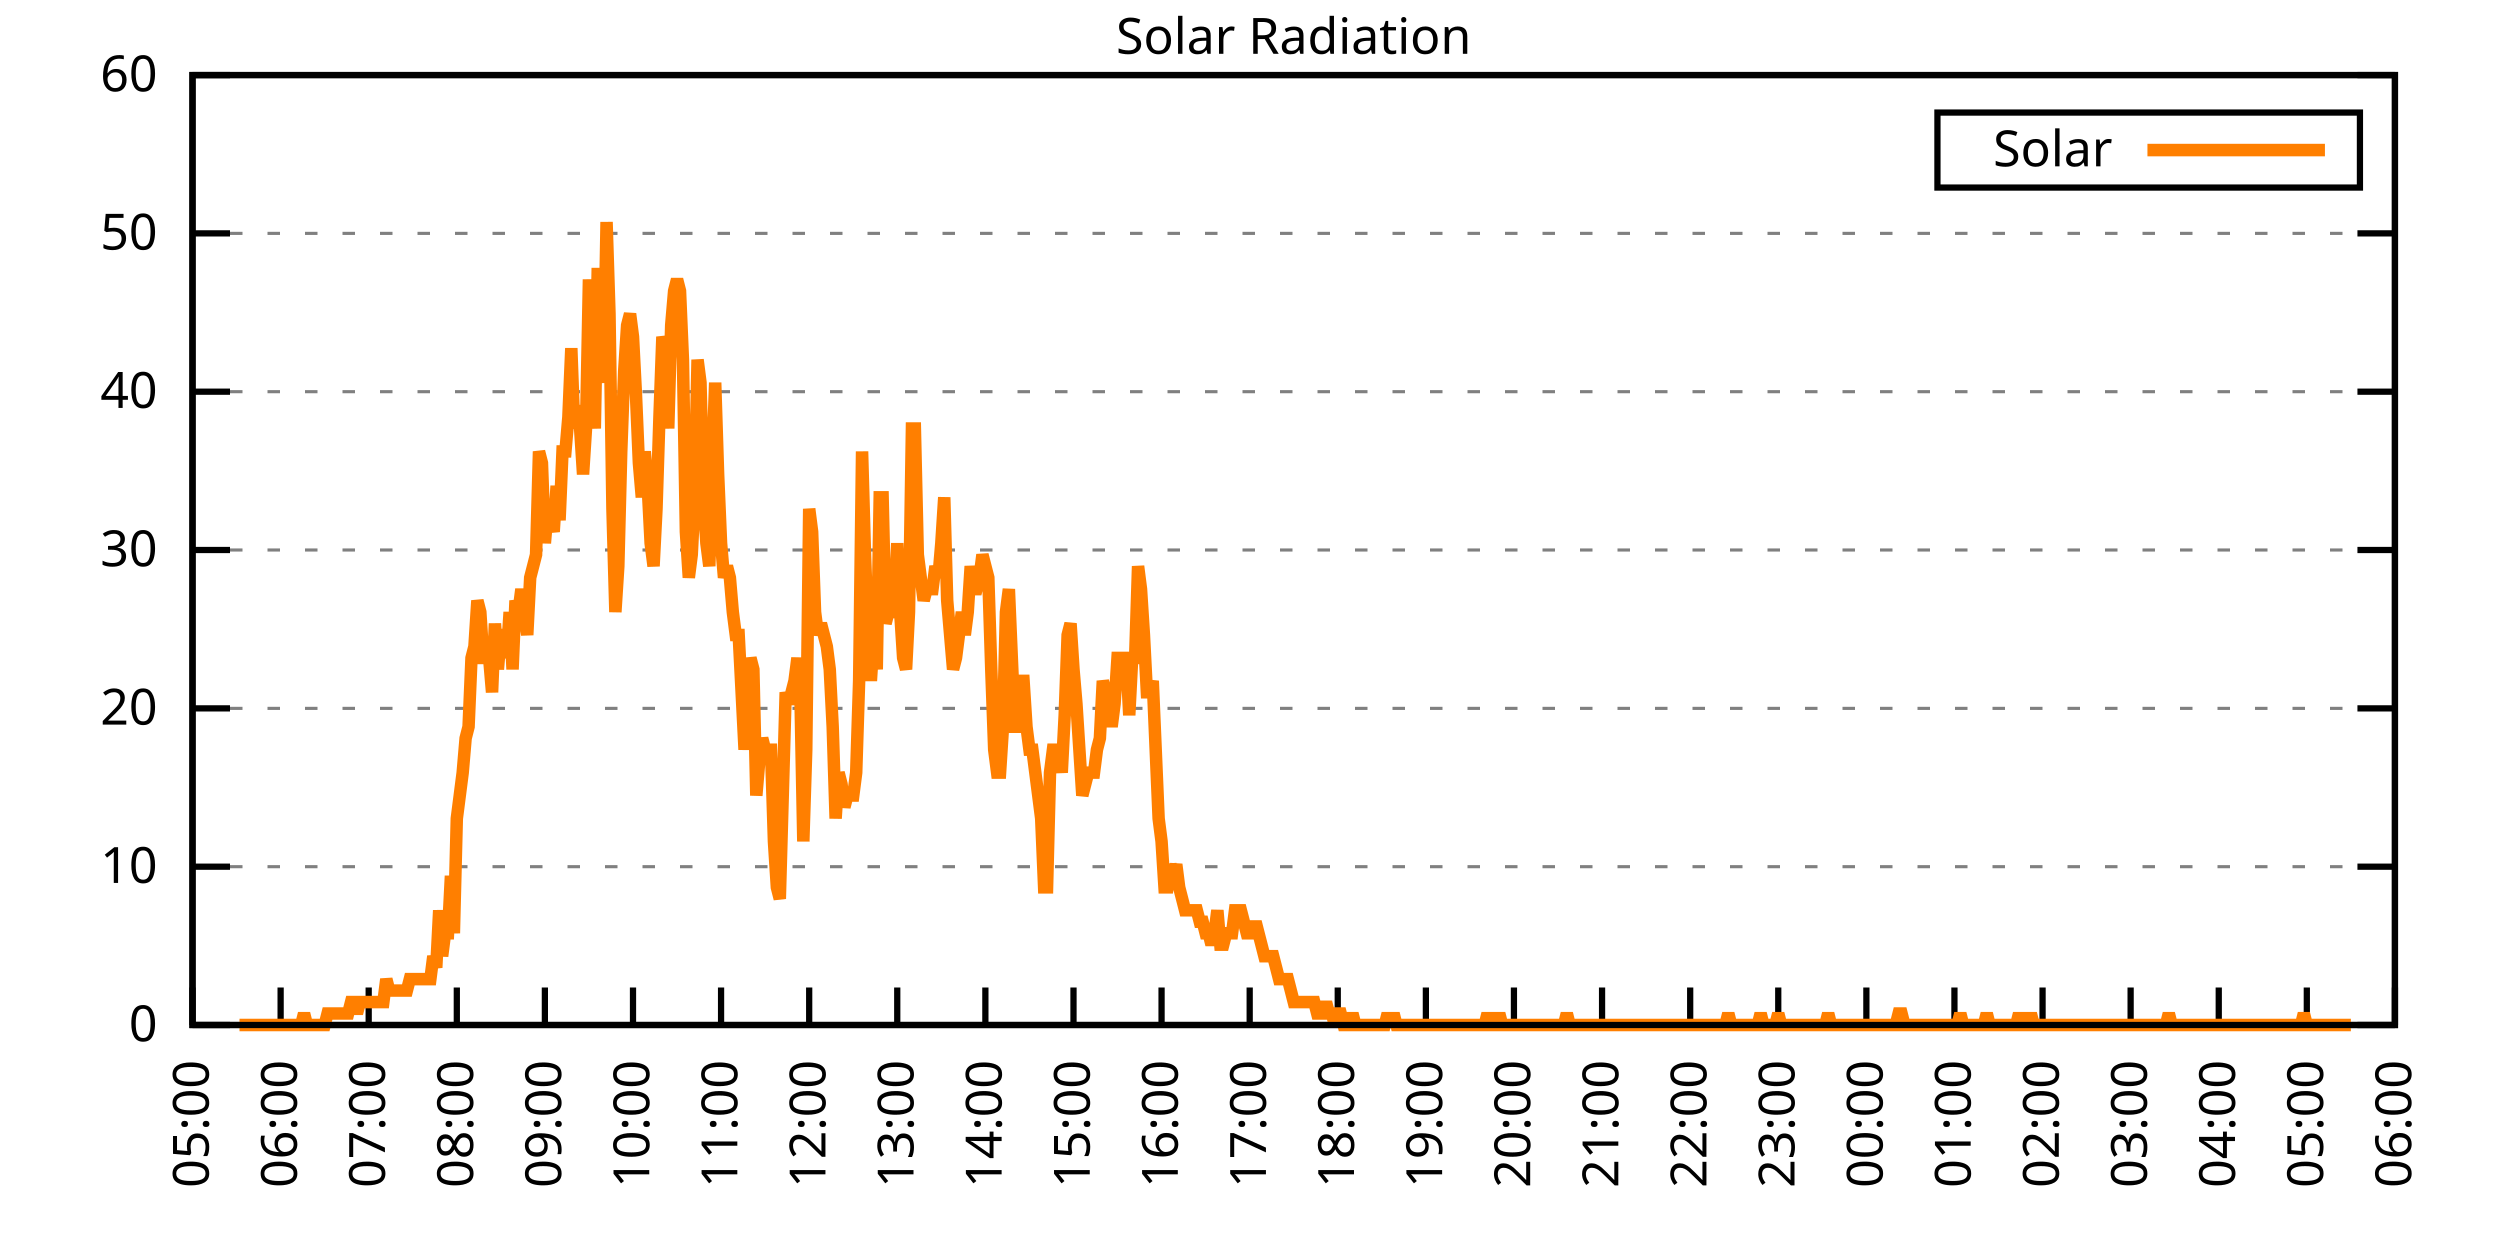
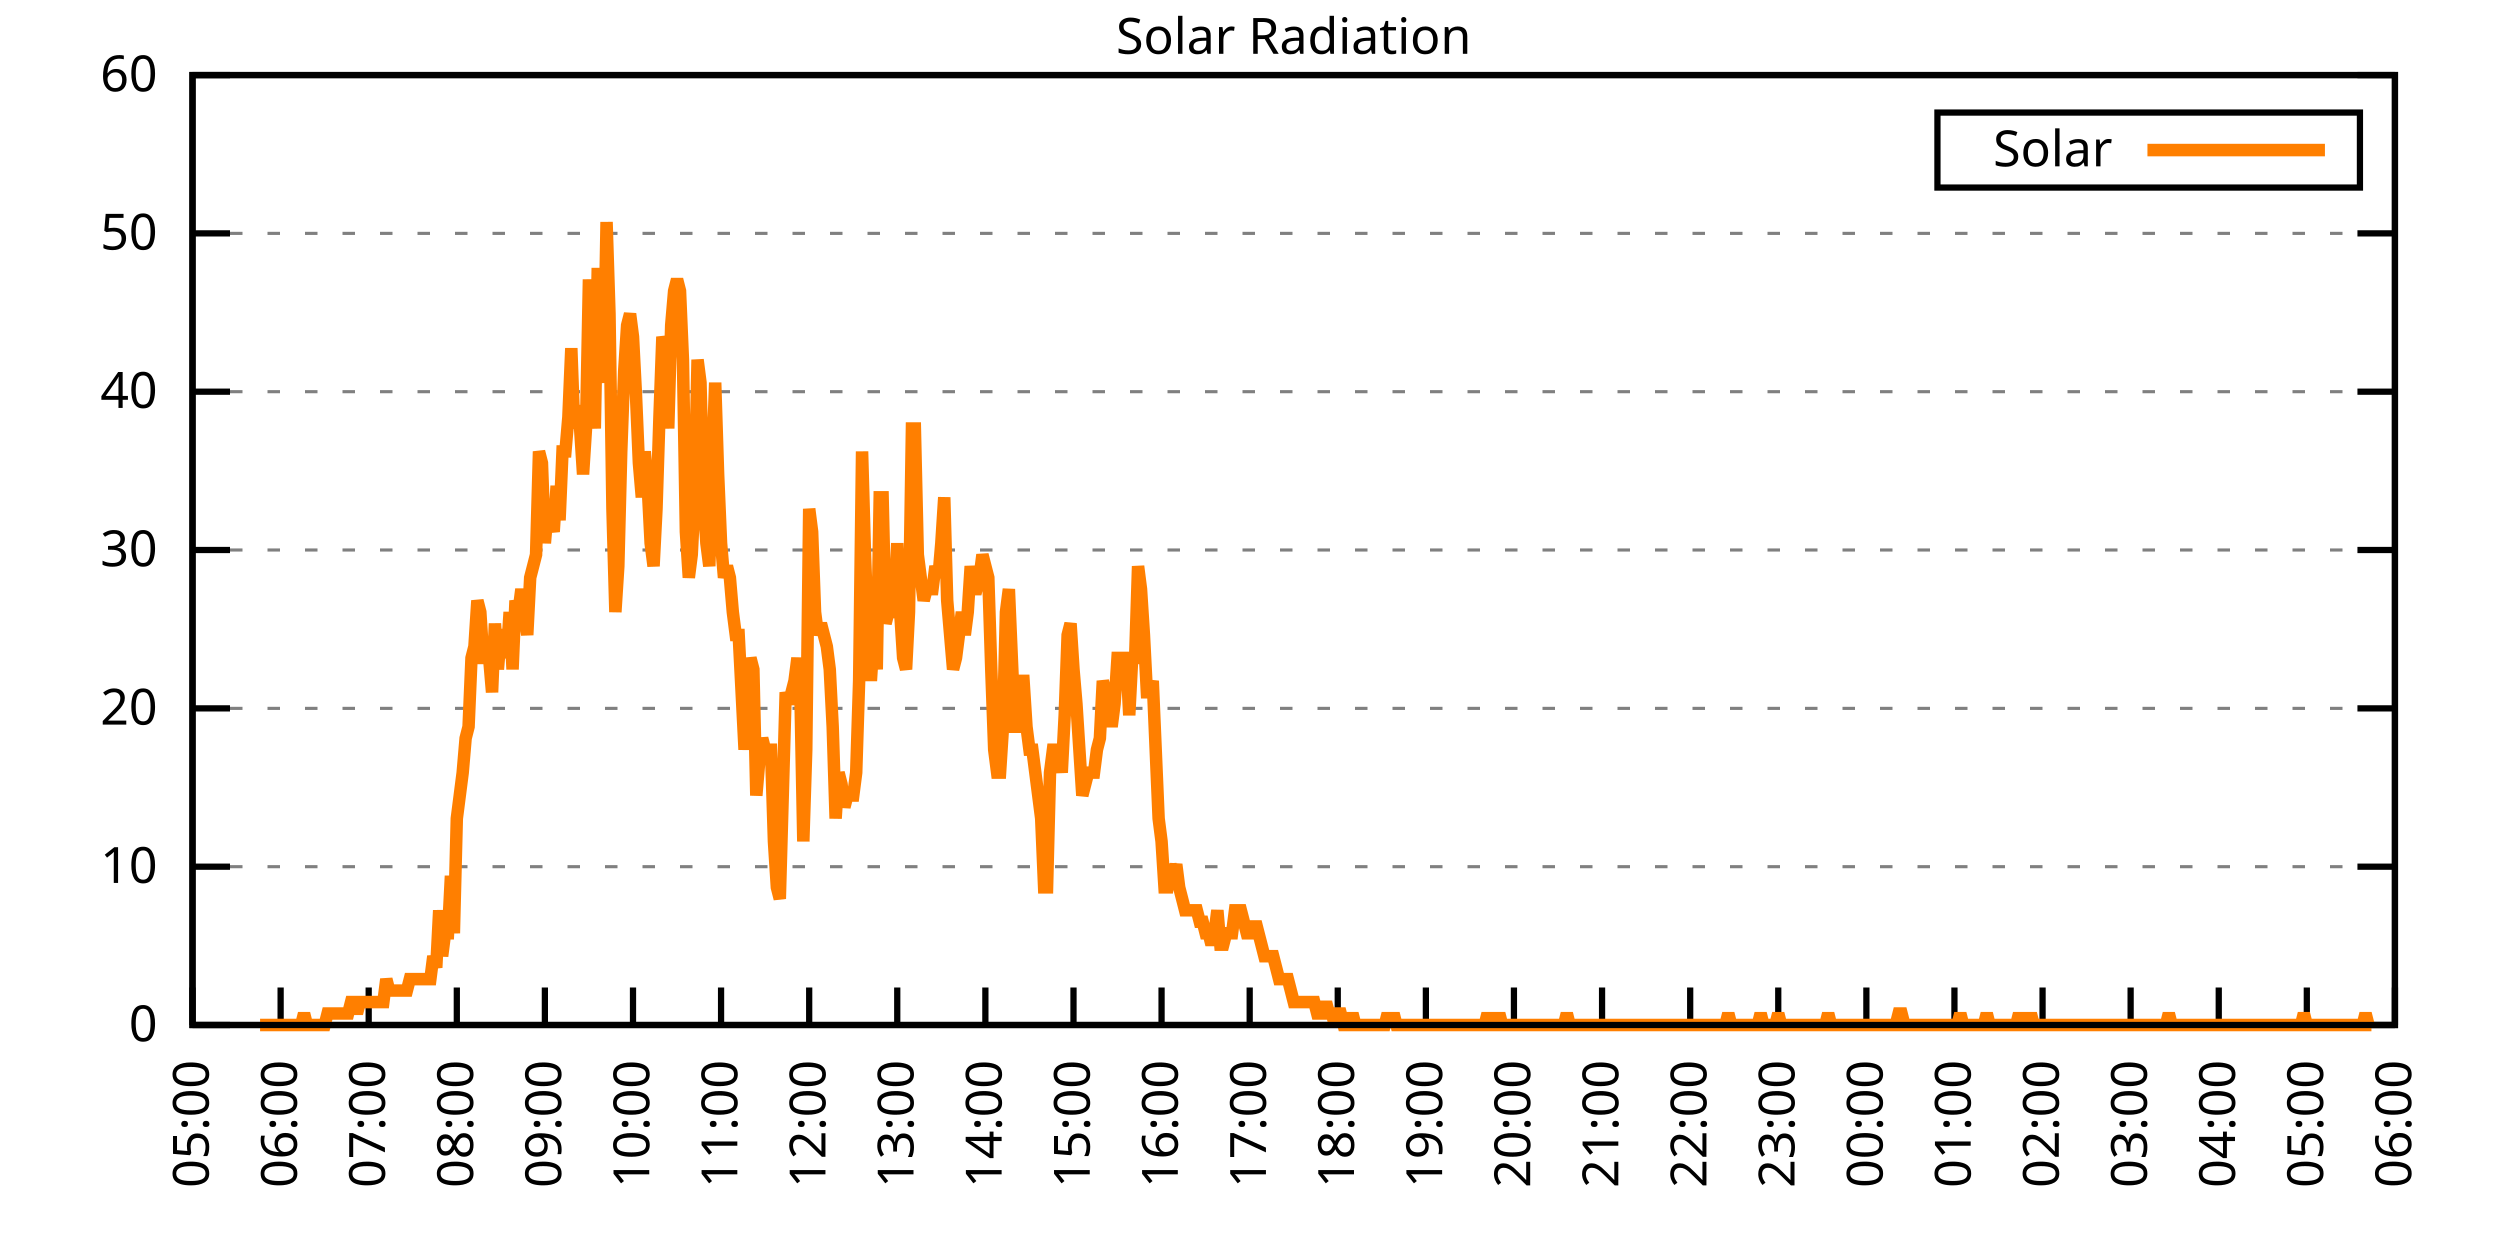
<svg xmlns="http://www.w3.org/2000/svg" xmlns:xlink="http://www.w3.org/1999/xlink" width="400" height="200" viewBox="0 0 400 200">
  <g id="gnuplot_canvas">
    <rect x="0" y="0" width="400" height="200" fill="none" />
    <defs>
      <circle id="gpDot" r="0.5" stroke-width="0.5" stroke="currentColor" />
      <path id="gpPt0" stroke-width="0.333" stroke="currentColor" d="M-1,0 h2 M0,-1 v2" />
      <path id="gpPt1" stroke-width="0.333" stroke="currentColor" d="M-1,-1 L1,1 M1,-1 L-1,1" />
      <path id="gpPt2" stroke-width="0.333" stroke="currentColor" d="M-1,0 L1,0 M0,-1 L0,1 M-1,-1 L1,1 M-1,1 L1,-1" />
      <rect id="gpPt3" stroke-width="0.333" stroke="currentColor" x="-1" y="-1" width="2" height="2" />
      <rect id="gpPt4" stroke-width="0.333" stroke="currentColor" fill="currentColor" x="-1" y="-1" width="2" height="2" />
      <circle id="gpPt5" stroke-width="0.333" stroke="currentColor" cx="0" cy="0" r="1" />
      <use xlink:href="#gpPt5" id="gpPt6" fill="currentColor" stroke="none" />
      <path id="gpPt7" stroke-width="0.333" stroke="currentColor" d="M0,-1.33 L-1.33,0.67 L1.33,0.67 z" />
      <use xlink:href="#gpPt7" id="gpPt8" fill="currentColor" stroke="none" />
      <use xlink:href="#gpPt7" id="gpPt9" stroke="currentColor" transform="rotate(180)" />
      <use xlink:href="#gpPt9" id="gpPt10" fill="currentColor" stroke="none" />
      <use xlink:href="#gpPt3" id="gpPt11" stroke="currentColor" transform="rotate(45)" />
      <use xlink:href="#gpPt11" id="gpPt12" fill="currentColor" stroke="none" />
      <path id="gpPt13" stroke-width="0.333" stroke="currentColor" d="M0,1.330 L1.265,0.411 L0.782,-1.067 L-0.782,-1.076 L-1.265,0.411 z" />
      <use xlink:href="#gpPt13" id="gpPt14" fill="currentColor" stroke="none" />
      <filter id="textbox" filterUnits="objectBoundingBox" x="0" y="0" height="1" width="1">
        <feFlood flood-color="white" flood-opacity="1" result="bgnd" />
        <feComposite in="SourceGraphic" in2="bgnd" operator="atop" />
      </filter>
      <filter id="greybox" filterUnits="objectBoundingBox" x="0" y="0" height="1" width="1">
        <feFlood flood-color="lightgrey" flood-opacity="1" result="grey" />
        <feComposite in="SourceGraphic" in2="grey" operator="atop" />
      </filter>
    </defs>
    <g fill="none" color="white" stroke="currentColor" stroke-width="1.00" stroke-linecap="butt" stroke-linejoin="miter">
</g>
    <g fill="none" color="black" stroke="currentColor" stroke-width="1.00" stroke-linecap="butt" stroke-linejoin="miter">
      <g stroke="none" shape-rendering="crispEdges">
        <polygon fill="rgb(255, 255, 255)" points="30.80,164.00 383.18,164.00 383.18,12.02 30.80,12.02 " />
      </g>
    </g>
    <g fill="none" color="black" stroke="currentColor" stroke-width="1.00" stroke-linecap="butt" stroke-linejoin="miter">
</g>
    <g fill="none" color="black" stroke="black" stroke-width="0.50" stroke-linecap="butt" stroke-linejoin="miter">
</g>
    <g fill="none" color="gray" stroke="currentColor" stroke-width="0.50" stroke-linecap="butt" stroke-linejoin="miter">
      <path stroke="gray" stroke-dasharray="2,4" class="gridline" d="M30.80,164.00 L383.19,164.00  " />
    </g>
    <g fill="none" color="gray" stroke="gray" stroke-width="1.00" stroke-linecap="butt" stroke-linejoin="miter">
</g>
    <g fill="none" color="black" stroke="currentColor" stroke-width="1.00" stroke-linecap="butt" stroke-linejoin="miter">
      <path stroke="black" d="M30.80,164.00 L36.80,164.00 M383.19,164.00 L377.19,164.00  " />
      <g transform="translate(25.20,166.60)" stroke="none" fill="black" font-family="Sans" font-size="8.00" text-anchor="end">
        <text>
          <tspan font-family="Sans"> 0</tspan>
        </text>
      </g>
    </g>
    <g fill="none" color="black" stroke="currentColor" stroke-width="1.00" stroke-linecap="butt" stroke-linejoin="miter">
</g>
    <g fill="none" color="black" stroke="black" stroke-width="0.50" stroke-linecap="butt" stroke-linejoin="miter">
</g>
    <g fill="none" color="gray" stroke="currentColor" stroke-width="0.50" stroke-linecap="butt" stroke-linejoin="miter">
      <path stroke="gray" stroke-dasharray="2,4" class="gridline" d="M30.80,138.67 L383.19,138.67  " />
    </g>
    <g fill="none" color="gray" stroke="gray" stroke-width="1.00" stroke-linecap="butt" stroke-linejoin="miter">
</g>
    <g fill="none" color="black" stroke="currentColor" stroke-width="1.00" stroke-linecap="butt" stroke-linejoin="miter">
      <path stroke="black" d="M30.80,138.67 L36.80,138.67 M383.19,138.67 L377.19,138.67  " />
      <g transform="translate(25.20,141.27)" stroke="none" fill="black" font-family="Sans" font-size="8.00" text-anchor="end">
        <text>
          <tspan font-family="Sans"> 10</tspan>
        </text>
      </g>
    </g>
    <g fill="none" color="black" stroke="currentColor" stroke-width="1.00" stroke-linecap="butt" stroke-linejoin="miter">
</g>
    <g fill="none" color="black" stroke="black" stroke-width="0.50" stroke-linecap="butt" stroke-linejoin="miter">
</g>
    <g fill="none" color="gray" stroke="currentColor" stroke-width="0.50" stroke-linecap="butt" stroke-linejoin="miter">
      <path stroke="gray" stroke-dasharray="2,4" class="gridline" d="M30.80,113.34 L383.19,113.34  " />
    </g>
    <g fill="none" color="gray" stroke="gray" stroke-width="1.00" stroke-linecap="butt" stroke-linejoin="miter">
</g>
    <g fill="none" color="black" stroke="currentColor" stroke-width="1.00" stroke-linecap="butt" stroke-linejoin="miter">
      <path stroke="black" d="M30.80,113.34 L36.80,113.34 M383.19,113.34 L377.19,113.34  " />
      <g transform="translate(25.20,115.94)" stroke="none" fill="black" font-family="Sans" font-size="8.00" text-anchor="end">
        <text>
          <tspan font-family="Sans"> 20</tspan>
        </text>
      </g>
    </g>
    <g fill="none" color="black" stroke="currentColor" stroke-width="1.00" stroke-linecap="butt" stroke-linejoin="miter">
</g>
    <g fill="none" color="black" stroke="black" stroke-width="0.50" stroke-linecap="butt" stroke-linejoin="miter">
</g>
    <g fill="none" color="gray" stroke="currentColor" stroke-width="0.50" stroke-linecap="butt" stroke-linejoin="miter">
      <path stroke="gray" stroke-dasharray="2,4" class="gridline" d="M30.80,88.00 L383.19,88.00  " />
    </g>
    <g fill="none" color="gray" stroke="gray" stroke-width="1.00" stroke-linecap="butt" stroke-linejoin="miter">
</g>
    <g fill="none" color="black" stroke="currentColor" stroke-width="1.00" stroke-linecap="butt" stroke-linejoin="miter">
      <path stroke="black" d="M30.80,88.00 L36.80,88.00 M383.19,88.00 L377.19,88.00  " />
      <g transform="translate(25.20,90.60)" stroke="none" fill="black" font-family="Sans" font-size="8.00" text-anchor="end">
        <text>
          <tspan font-family="Sans"> 30</tspan>
        </text>
      </g>
    </g>
    <g fill="none" color="black" stroke="currentColor" stroke-width="1.00" stroke-linecap="butt" stroke-linejoin="miter">
</g>
    <g fill="none" color="black" stroke="black" stroke-width="0.50" stroke-linecap="butt" stroke-linejoin="miter">
</g>
    <g fill="none" color="gray" stroke="currentColor" stroke-width="0.50" stroke-linecap="butt" stroke-linejoin="miter">
      <path stroke="gray" stroke-dasharray="2,4" class="gridline" d="M30.80,62.67 L383.19,62.67  " />
    </g>
    <g fill="none" color="gray" stroke="gray" stroke-width="1.00" stroke-linecap="butt" stroke-linejoin="miter">
</g>
    <g fill="none" color="black" stroke="currentColor" stroke-width="1.00" stroke-linecap="butt" stroke-linejoin="miter">
      <path stroke="black" d="M30.80,62.67 L36.80,62.67 M383.19,62.67 L377.19,62.67  " />
      <g transform="translate(25.20,65.27)" stroke="none" fill="black" font-family="Sans" font-size="8.00" text-anchor="end">
        <text>
          <tspan font-family="Sans"> 40</tspan>
        </text>
      </g>
    </g>
    <g fill="none" color="black" stroke="currentColor" stroke-width="1.00" stroke-linecap="butt" stroke-linejoin="miter">
</g>
    <g fill="none" color="black" stroke="black" stroke-width="0.50" stroke-linecap="butt" stroke-linejoin="miter">
</g>
    <g fill="none" color="gray" stroke="currentColor" stroke-width="0.50" stroke-linecap="butt" stroke-linejoin="miter">
      <path stroke="gray" stroke-dasharray="2,4" class="gridline" d="M30.80,37.34 L383.19,37.34  " />
    </g>
    <g fill="none" color="gray" stroke="gray" stroke-width="1.00" stroke-linecap="butt" stroke-linejoin="miter">
</g>
    <g fill="none" color="black" stroke="currentColor" stroke-width="1.00" stroke-linecap="butt" stroke-linejoin="miter">
      <path stroke="black" d="M30.80,37.34 L36.80,37.34 M383.19,37.34 L377.19,37.34  " />
      <g transform="translate(25.20,39.94)" stroke="none" fill="black" font-family="Sans" font-size="8.00" text-anchor="end">
        <text>
          <tspan font-family="Sans"> 50</tspan>
        </text>
      </g>
    </g>
    <g fill="none" color="black" stroke="currentColor" stroke-width="1.00" stroke-linecap="butt" stroke-linejoin="miter">
</g>
    <g fill="none" color="black" stroke="black" stroke-width="0.50" stroke-linecap="butt" stroke-linejoin="miter">
</g>
    <g fill="none" color="gray" stroke="currentColor" stroke-width="0.50" stroke-linecap="butt" stroke-linejoin="miter">
      <path stroke="gray" stroke-dasharray="2,4" class="gridline" d="M30.80,12.01 L383.19,12.01  " />
    </g>
    <g fill="none" color="gray" stroke="gray" stroke-width="1.00" stroke-linecap="butt" stroke-linejoin="miter">
</g>
    <g fill="none" color="black" stroke="currentColor" stroke-width="1.00" stroke-linecap="butt" stroke-linejoin="miter">
      <path stroke="black" d="M30.80,12.01 L36.80,12.01 M383.19,12.01 L377.19,12.01  " />
      <g transform="translate(25.20,14.61)" stroke="none" fill="black" font-family="Sans" font-size="8.00" text-anchor="end">
        <text>
          <tspan font-family="Sans"> 60</tspan>
        </text>
      </g>
    </g>
    <g fill="none" color="black" stroke="currentColor" stroke-width="1.00" stroke-linecap="butt" stroke-linejoin="miter">
      <path stroke="black" d="M30.80,164.00 L30.80,158.00  " />
      <g transform="translate(33.40,169.60) rotate(270.00)" stroke="none" fill="black" font-family="Sans" font-size="8.00" text-anchor="end">
        <text>
          <tspan font-family="Sans">05:00</tspan>
        </text>
      </g>
    </g>
    <g fill="none" color="black" stroke="currentColor" stroke-width="1.00" stroke-linecap="butt" stroke-linejoin="miter">
      <path stroke="black" d="M44.90,164.00 L44.90,158.00  " />
      <g transform="translate(47.50,169.60) rotate(270.00)" stroke="none" fill="black" font-family="Sans" font-size="8.00" text-anchor="end">
        <text>
          <tspan font-family="Sans">06:00</tspan>
        </text>
      </g>
    </g>
    <g fill="none" color="black" stroke="currentColor" stroke-width="1.00" stroke-linecap="butt" stroke-linejoin="miter">
      <path stroke="black" d="M58.99,164.00 L58.99,158.00  " />
      <g transform="translate(61.59,169.60) rotate(270.00)" stroke="none" fill="black" font-family="Sans" font-size="8.00" text-anchor="end">
        <text>
          <tspan font-family="Sans">07:00</tspan>
        </text>
      </g>
    </g>
    <g fill="none" color="black" stroke="currentColor" stroke-width="1.00" stroke-linecap="butt" stroke-linejoin="miter">
      <path stroke="black" d="M73.09,164.00 L73.09,158.00  " />
      <g transform="translate(75.69,169.60) rotate(270.00)" stroke="none" fill="black" font-family="Sans" font-size="8.00" text-anchor="end">
        <text>
          <tspan font-family="Sans">08:00</tspan>
        </text>
      </g>
    </g>
    <g fill="none" color="black" stroke="currentColor" stroke-width="1.00" stroke-linecap="butt" stroke-linejoin="miter">
      <path stroke="black" d="M87.18,164.00 L87.18,158.00  " />
      <g transform="translate(89.78,169.60) rotate(270.00)" stroke="none" fill="black" font-family="Sans" font-size="8.00" text-anchor="end">
        <text>
          <tspan font-family="Sans">09:00</tspan>
        </text>
      </g>
    </g>
    <g fill="none" color="black" stroke="currentColor" stroke-width="1.00" stroke-linecap="butt" stroke-linejoin="miter">
      <path stroke="black" d="M101.28,164.00 L101.28,158.00  " />
      <g transform="translate(103.88,169.60) rotate(270.00)" stroke="none" fill="black" font-family="Sans" font-size="8.00" text-anchor="end">
        <text>
          <tspan font-family="Sans">10:00</tspan>
        </text>
      </g>
    </g>
    <g fill="none" color="black" stroke="currentColor" stroke-width="1.00" stroke-linecap="butt" stroke-linejoin="miter">
      <path stroke="black" d="M115.37,164.00 L115.37,158.00  " />
      <g transform="translate(117.97,169.60) rotate(270.00)" stroke="none" fill="black" font-family="Sans" font-size="8.00" text-anchor="end">
        <text>
          <tspan font-family="Sans">11:00</tspan>
        </text>
      </g>
    </g>
    <g fill="none" color="black" stroke="currentColor" stroke-width="1.00" stroke-linecap="butt" stroke-linejoin="miter">
      <path stroke="black" d="M129.47,164.00 L129.47,158.00  " />
      <g transform="translate(132.07,169.60) rotate(270.00)" stroke="none" fill="black" font-family="Sans" font-size="8.00" text-anchor="end">
        <text>
          <tspan font-family="Sans">12:00</tspan>
        </text>
      </g>
    </g>
    <g fill="none" color="black" stroke="currentColor" stroke-width="1.00" stroke-linecap="butt" stroke-linejoin="miter">
      <path stroke="black" d="M143.56,164.00 L143.56,158.00  " />
      <g transform="translate(146.16,169.60) rotate(270.00)" stroke="none" fill="black" font-family="Sans" font-size="8.00" text-anchor="end">
        <text>
          <tspan font-family="Sans">13:00</tspan>
        </text>
      </g>
    </g>
    <g fill="none" color="black" stroke="currentColor" stroke-width="1.00" stroke-linecap="butt" stroke-linejoin="miter">
      <path stroke="black" d="M157.66,164.00 L157.66,158.00  " />
      <g transform="translate(160.26,169.60) rotate(270.00)" stroke="none" fill="black" font-family="Sans" font-size="8.00" text-anchor="end">
        <text>
          <tspan font-family="Sans">14:00</tspan>
        </text>
      </g>
    </g>
    <g fill="none" color="black" stroke="currentColor" stroke-width="1.00" stroke-linecap="butt" stroke-linejoin="miter">
      <path stroke="black" d="M171.76,164.00 L171.76,158.00  " />
      <g transform="translate(174.36,169.60) rotate(270.00)" stroke="none" fill="black" font-family="Sans" font-size="8.00" text-anchor="end">
        <text>
          <tspan font-family="Sans">15:00</tspan>
        </text>
      </g>
    </g>
    <g fill="none" color="black" stroke="currentColor" stroke-width="1.00" stroke-linecap="butt" stroke-linejoin="miter">
      <path stroke="black" d="M185.85,164.00 L185.85,158.00  " />
      <g transform="translate(188.45,169.60) rotate(270.00)" stroke="none" fill="black" font-family="Sans" font-size="8.00" text-anchor="end">
        <text>
          <tspan font-family="Sans">16:00</tspan>
        </text>
      </g>
    </g>
    <g fill="none" color="black" stroke="currentColor" stroke-width="1.00" stroke-linecap="butt" stroke-linejoin="miter">
      <path stroke="black" d="M199.95,164.00 L199.95,158.00  " />
      <g transform="translate(202.55,169.60) rotate(270.00)" stroke="none" fill="black" font-family="Sans" font-size="8.00" text-anchor="end">
        <text>
          <tspan font-family="Sans">17:00</tspan>
        </text>
      </g>
    </g>
    <g fill="none" color="black" stroke="currentColor" stroke-width="1.00" stroke-linecap="butt" stroke-linejoin="miter">
      <path stroke="black" d="M214.04,164.00 L214.04,158.00  " />
      <g transform="translate(216.64,169.60) rotate(270.00)" stroke="none" fill="black" font-family="Sans" font-size="8.00" text-anchor="end">
        <text>
          <tspan font-family="Sans">18:00</tspan>
        </text>
      </g>
    </g>
    <g fill="none" color="black" stroke="currentColor" stroke-width="1.00" stroke-linecap="butt" stroke-linejoin="miter">
      <path stroke="black" d="M228.14,164.00 L228.14,158.00  " />
      <g transform="translate(230.74,169.60) rotate(270.00)" stroke="none" fill="black" font-family="Sans" font-size="8.00" text-anchor="end">
        <text>
          <tspan font-family="Sans">19:00</tspan>
        </text>
      </g>
    </g>
    <g fill="none" color="black" stroke="currentColor" stroke-width="1.00" stroke-linecap="butt" stroke-linejoin="miter">
      <path stroke="black" d="M242.23,164.00 L242.23,158.00  " />
      <g transform="translate(244.83,169.60) rotate(270.00)" stroke="none" fill="black" font-family="Sans" font-size="8.00" text-anchor="end">
        <text>
          <tspan font-family="Sans">20:00</tspan>
        </text>
      </g>
    </g>
    <g fill="none" color="black" stroke="currentColor" stroke-width="1.00" stroke-linecap="butt" stroke-linejoin="miter">
      <path stroke="black" d="M256.33,164.00 L256.33,158.00  " />
      <g transform="translate(258.93,169.60) rotate(270.00)" stroke="none" fill="black" font-family="Sans" font-size="8.00" text-anchor="end">
        <text>
          <tspan font-family="Sans">21:00</tspan>
        </text>
      </g>
    </g>
    <g fill="none" color="black" stroke="currentColor" stroke-width="1.00" stroke-linecap="butt" stroke-linejoin="miter">
      <path stroke="black" d="M270.43,164.00 L270.43,158.00  " />
      <g transform="translate(273.03,169.60) rotate(270.00)" stroke="none" fill="black" font-family="Sans" font-size="8.00" text-anchor="end">
        <text>
          <tspan font-family="Sans">22:00</tspan>
        </text>
      </g>
    </g>
    <g fill="none" color="black" stroke="currentColor" stroke-width="1.00" stroke-linecap="butt" stroke-linejoin="miter">
      <path stroke="black" d="M284.52,164.00 L284.52,158.00  " />
      <g transform="translate(287.12,169.60) rotate(270.00)" stroke="none" fill="black" font-family="Sans" font-size="8.00" text-anchor="end">
        <text>
          <tspan font-family="Sans">23:00</tspan>
        </text>
      </g>
    </g>
    <g fill="none" color="black" stroke="currentColor" stroke-width="1.00" stroke-linecap="butt" stroke-linejoin="miter">
      <path stroke="black" d="M298.62,164.00 L298.62,158.00  " />
      <g transform="translate(301.22,169.60) rotate(270.00)" stroke="none" fill="black" font-family="Sans" font-size="8.00" text-anchor="end">
        <text>
          <tspan font-family="Sans">00:00</tspan>
        </text>
      </g>
    </g>
    <g fill="none" color="black" stroke="currentColor" stroke-width="1.00" stroke-linecap="butt" stroke-linejoin="miter">
      <path stroke="black" d="M312.71,164.00 L312.71,158.00  " />
      <g transform="translate(315.31,169.60) rotate(270.00)" stroke="none" fill="black" font-family="Sans" font-size="8.00" text-anchor="end">
        <text>
          <tspan font-family="Sans">01:00</tspan>
        </text>
      </g>
    </g>
    <g fill="none" color="black" stroke="currentColor" stroke-width="1.00" stroke-linecap="butt" stroke-linejoin="miter">
      <path stroke="black" d="M326.81,164.00 L326.81,158.00  " />
      <g transform="translate(329.41,169.60) rotate(270.00)" stroke="none" fill="black" font-family="Sans" font-size="8.00" text-anchor="end">
        <text>
          <tspan font-family="Sans">02:00</tspan>
        </text>
      </g>
    </g>
    <g fill="none" color="black" stroke="currentColor" stroke-width="1.00" stroke-linecap="butt" stroke-linejoin="miter">
      <path stroke="black" d="M340.90,164.00 L340.90,158.00  " />
      <g transform="translate(343.50,169.60) rotate(270.00)" stroke="none" fill="black" font-family="Sans" font-size="8.00" text-anchor="end">
        <text>
          <tspan font-family="Sans">03:00</tspan>
        </text>
      </g>
    </g>
    <g fill="none" color="black" stroke="currentColor" stroke-width="1.00" stroke-linecap="butt" stroke-linejoin="miter">
      <path stroke="black" d="M355.00,164.00 L355.00,158.00  " />
      <g transform="translate(357.60,169.60) rotate(270.00)" stroke="none" fill="black" font-family="Sans" font-size="8.00" text-anchor="end">
        <text>
          <tspan font-family="Sans">04:00</tspan>
        </text>
      </g>
    </g>
    <g fill="none" color="black" stroke="currentColor" stroke-width="1.00" stroke-linecap="butt" stroke-linejoin="miter">
      <path stroke="black" d="M369.09,164.00 L369.09,158.00  " />
      <g transform="translate(371.69,169.60) rotate(270.00)" stroke="none" fill="black" font-family="Sans" font-size="8.00" text-anchor="end">
        <text>
          <tspan font-family="Sans">05:00</tspan>
        </text>
      </g>
    </g>
    <g fill="none" color="black" stroke="currentColor" stroke-width="1.00" stroke-linecap="butt" stroke-linejoin="miter">
      <path stroke="black" d="M383.19,164.00 L383.19,158.00  " />
      <g transform="translate(385.79,169.60) rotate(270.00)" stroke="none" fill="black" font-family="Sans" font-size="8.00" text-anchor="end">
        <text>
          <tspan font-family="Sans">06:00</tspan>
        </text>
      </g>
    </g>
    <g fill="none" color="black" stroke="currentColor" stroke-width="1.00" stroke-linecap="butt" stroke-linejoin="miter">
</g>
    <g fill="none" color="black" stroke="currentColor" stroke-width="1.00" stroke-linecap="butt" stroke-linejoin="miter">
      <path stroke="black" d="M30.80,12.01 L30.80,164.00 L383.19,164.00 L383.19,12.01 L30.80,12.01 Z  " />
    </g>
    <g fill="none" color="black" stroke="currentColor" stroke-width="1.00" stroke-linecap="butt" stroke-linejoin="miter">
</g>
    <g fill="none" color="black" stroke="currentColor" stroke-width="1.00" stroke-linecap="butt" stroke-linejoin="miter">
      <path stroke="black" d="M309.99,30.01 L309.99,18.01 L377.59,18.01 L377.59,30.01 L309.99,30.01 Z  " />
    </g>
    <g id="Solar_Radiation_plot_1">
      <g fill="none" color="white" stroke="black" stroke-width="2.00" stroke-linecap="butt" stroke-linejoin="miter">
</g>
      <g fill="none" color="black" stroke="currentColor" stroke-width="2.00" stroke-linecap="butt" stroke-linejoin="miter">
        <g transform="translate(337.99,26.61)" stroke="none" fill="black" font-family="Sans" font-size="8.00" text-anchor="end">
          <text>
            <tspan font-family="Sans">Solar</tspan>
          </text>
        </g>
      </g>
      <g fill="none" color="black" stroke="currentColor" stroke-width="2.00" stroke-linecap="butt" stroke-linejoin="miter">
-         <path stroke="rgb(255, 127,   0)" d="M343.59,24.01 L371.99,24.01 M38.32,164.00 L38.79,164.00 L39.26,164.00 L39.73,164.00 L40.20,164.00 L40.67,164.00   L41.14,164.00 L41.61,164.00 L42.08,164.00 L42.55,164.00 L43.02,164.00 L43.49,164.00 L43.96,164.00 L44.43,164.00   L44.90,164.00 L45.37,164.00 L45.84,164.00 L46.31,164.00 L46.78,164.00 L47.24,164.00 L47.71,164.00 L48.18,164.00   L48.65,162.16 L49.12,164.00 L49.59,164.00 L50.06,164.00 L50.53,164.00 L51.00,164.00 L51.47,164.00 L51.94,164.00   L52.41,162.16 L52.88,162.16 L53.35,162.16 L53.82,162.16 L54.29,162.16 L54.76,162.16 L55.23,162.16 L55.70,162.16   L56.17,160.33 L56.64,160.33 L57.11,162.16 L57.58,160.33 L58.05,160.33 L58.52,160.33 L58.99,160.33 L59.46,160.33   L59.93,160.33 L60.40,160.33 L60.87,160.33 L61.34,160.33 L61.81,156.66 L62.28,158.49 L62.75,158.49 L63.22,158.49   L63.69,158.49 L64.16,158.49 L64.63,158.49 L65.10,158.49 L65.57,156.66 L66.04,156.66 L66.51,156.66 L66.98,156.66   L67.45,156.66 L67.92,156.66 L68.39,156.66 L68.86,156.66 L69.33,152.99 L69.80,154.82 L70.27,145.65 L70.74,152.99   L71.21,149.32 L71.68,149.32 L72.15,140.14 L72.62,149.32 L73.09,130.96 L73.56,127.29 L74.03,123.62 L74.50,118.12   L74.97,116.28 L75.44,105.27 L75.91,103.43 L76.38,96.09 L76.85,97.93 L77.32,105.27 L77.79,105.27 L78.26,105.27   L78.73,110.77 L79.19,99.76 L79.66,107.10 L80.13,101.60 L80.60,101.60 L81.07,105.27 L81.54,97.93 L82.01,107.10   L82.48,96.09 L82.95,97.93 L83.42,94.26 L83.89,97.93 L84.36,101.60 L84.83,92.42 L85.30,90.59 L85.77,88.75   L86.24,72.23 L86.71,74.07 L87.18,86.91 L87.65,81.41 L88.12,83.24 L88.59,85.08 L89.06,77.74 L89.53,83.24   L90.00,72.23 L90.47,72.23 L90.94,66.73 L91.41,55.71 L91.88,68.56 L92.35,64.89 L92.82,68.56 L93.29,75.90   L93.76,68.56 L94.23,44.70 L94.70,61.22 L95.17,68.56 L95.64,42.87 L96.11,57.55 L96.58,61.22 L97.05,35.52   L97.52,50.21 L97.99,81.41 L98.46,97.93 L98.93,90.59 L99.40,72.23 L99.87,59.38 L100.34,52.04 L100.81,50.21   L101.28,53.88 L101.75,63.05 L102.22,74.07 L102.69,79.57 L103.16,72.23 L103.63,77.74 L104.10,86.91 L104.57,90.59   L105.04,81.41 L105.51,66.73 L105.98,53.88 L106.45,55.71 L106.92,68.56 L107.39,52.04 L107.86,46.54 L108.33,44.70   L108.80,46.54 L109.27,57.55 L109.74,85.08 L110.21,92.42 L110.68,88.75 L111.14,79.57 L111.61,57.55 L112.08,61.22   L112.55,79.57 L113.02,86.91 L113.49,90.59 L113.96,74.07 L114.43,61.22 L114.90,75.90 L115.37,86.91 L115.84,92.42   L116.31,90.59 L116.78,92.42 L117.25,97.93 L117.72,101.60 L118.19,101.60 L118.66,110.77 L119.13,119.95 L119.60,112.61   L120.07,105.27 L120.54,107.10 L121.01,127.29 L121.48,121.79 L121.95,118.12 L122.42,119.95 L122.89,119.95 L123.36,119.95   L123.83,134.63 L124.30,141.98 L124.77,143.81 L125.24,127.29 L125.71,110.77 L126.18,112.61 L126.65,110.77 L127.12,108.94   L127.59,105.27 L128.06,110.77 L128.53,134.63 L129.00,119.95 L129.47,81.41 L129.94,85.08 L130.41,97.93 L130.88,101.60   L131.35,99.76 L131.82,101.60 L132.29,103.43 L132.76,107.10 L133.23,116.28 L133.70,130.96 L134.17,123.62 L134.64,125.46   L135.11,129.13 L135.58,127.29 L136.05,127.29 L136.52,127.29 L136.99,123.62 L137.46,108.94 L137.93,72.23 L138.40,88.75   L138.87,101.60 L139.34,108.94 L139.81,101.60 L140.28,107.10 L140.75,79.57 L141.22,79.57 L141.69,99.76 L142.16,97.93   L142.63,97.93 L143.09,97.93 L143.56,86.91 L144.03,97.93 L144.50,105.27 L144.97,107.10 L145.44,97.93 L145.91,68.56   L146.38,68.56 L146.85,88.75 L147.32,92.42 L147.79,96.09 L148.26,94.26 L148.73,94.26 L149.20,94.26 L149.67,90.59   L150.14,92.42 L150.61,86.91 L151.08,79.57 L151.55,96.09 L152.02,101.60 L152.49,107.10 L152.96,105.27 L153.43,101.60   L153.90,97.93 L154.37,101.60 L154.84,97.93 L155.31,90.59 L155.78,94.26 L156.25,94.26 L156.72,92.42 L157.19,88.75   L157.66,90.59 L158.13,92.42 L158.60,107.10 L159.07,119.95 L159.54,123.62 L160.01,123.62 L160.48,116.28 L160.95,97.93   L161.42,94.26 L161.89,105.27 L162.36,116.28 L162.83,116.28 L163.30,108.94 L163.77,108.94 L164.24,116.28 L164.71,119.95   L165.18,119.95 L165.65,123.62 L166.12,127.29 L166.59,130.96 L167.06,141.98 L167.53,141.98 L168.00,123.62 L168.47,119.95   L168.94,119.95 L169.41,119.95 L169.88,123.62 L170.35,114.44 L170.82,101.60 L171.29,99.76 L171.76,107.10 L172.23,112.61   L172.70,119.95 L173.17,127.29 L173.64,125.46 L174.11,123.62 L174.58,123.62 L175.04,123.62 L175.51,119.95 L175.98,118.12   L176.45,108.94 L176.92,110.77 L177.39,112.61 L177.86,116.28 L178.33,112.61 L178.80,105.27 L179.27,105.27 L179.74,105.27   L180.21,105.27 L180.68,114.44 L181.15,105.27 L181.62,105.27 L182.09,90.59 L182.56,94.26 L183.03,101.60 L183.50,110.77   L183.97,110.77 L184.44,108.94 L184.91,119.95 L185.38,130.96 L185.85,134.63 L186.32,141.98 L186.79,141.98 L187.26,138.30   L187.73,140.14 L188.20,138.30 L188.67,141.98 L189.14,143.81 L189.61,145.65 L190.08,145.65 L190.55,145.65 L191.02,145.65   L191.49,145.65 L191.96,147.48 L192.43,147.48 L192.90,149.32 L193.37,149.32 L193.84,151.15 L194.31,149.32 L194.78,145.65   L195.25,151.15 L195.72,151.15 L196.19,149.32 L196.66,149.32 L197.13,149.32 L197.60,145.65 L198.07,145.65 L198.54,145.65   L199.01,147.48 L199.48,149.32 L199.95,149.32 L200.42,149.32 L200.89,147.48 L201.36,149.32 L201.83,151.15 L202.30,152.99   L202.77,152.99 L203.24,152.99 L203.71,152.99 L204.18,154.82 L204.65,156.66 L205.12,156.66 L205.59,156.66 L206.06,156.66   L206.53,158.49 L207.00,160.33 L207.46,160.33 L207.93,160.33 L208.40,160.33 L208.87,160.33 L209.34,160.33 L209.81,160.33   L210.28,160.33 L210.75,162.16 L211.22,162.16 L211.69,162.16 L212.16,160.33 L212.63,162.16 L213.10,162.16 L213.57,164.00   L214.04,162.16 L214.51,162.16 L214.98,164.00 L215.45,164.00 L215.92,164.00 L216.39,162.16 L216.86,164.00 L217.33,164.00   L217.80,164.00 L218.27,164.00 L218.74,164.00 L219.21,164.00 L219.68,164.00 L220.15,164.00 L220.62,164.00 L221.09,164.00   L221.56,164.00 L222.03,162.16 L222.50,164.00 L222.97,162.16 L223.44,164.00 L223.91,164.00 L224.38,164.00 L224.85,164.00   L225.32,164.00 L225.79,164.00 L226.26,164.00 L226.73,164.00 L227.20,164.00 L227.67,164.00 L228.14,164.00 L228.61,164.00   L229.08,164.00 L229.55,164.00 L230.02,164.00 L230.49,164.00 L230.96,164.00 L231.43,164.00 L231.90,164.00 L232.37,164.00   L232.84,164.00 L233.31,164.00 L233.78,164.00 L234.25,164.00 L234.72,164.00 L235.19,164.00 L235.66,164.00 L236.13,164.00   L236.60,164.00 L237.07,164.00 L237.54,164.00 L238.01,162.16 L238.48,164.00 L238.95,164.00 L239.41,164.00 L239.88,162.16   L240.35,164.00 L240.82,164.00 L241.29,164.00 L241.76,164.00 L242.23,164.00 L242.70,164.00 L243.17,164.00 L243.64,164.00   L244.11,164.00 L244.58,164.00 L245.05,164.00 L245.52,164.00 L245.99,164.00 L246.46,164.00 L246.93,164.00 L247.40,164.00   L247.87,164.00 L248.34,164.00 L248.81,164.00 L249.28,164.00 L249.75,164.00 L250.22,164.00 L250.69,162.16 L251.16,164.00   L251.63,164.00 L252.10,164.00 L252.57,164.00 L253.04,164.00 L253.51,164.00 L253.98,164.00 L254.45,164.00 L254.92,164.00   L255.39,164.00 L255.86,164.00 L256.33,164.00 L256.80,164.00 L257.27,164.00 L257.74,164.00 L258.21,164.00 L258.68,164.00   L259.15,164.00 L259.62,164.00 L260.09,164.00 L260.56,164.00 L261.03,164.00 L261.50,164.00 L261.97,164.00 L262.44,164.00   L262.91,164.00 L263.38,164.00 L263.85,164.00 L264.32,164.00 L264.79,164.00 L265.26,164.00 L265.73,164.00 L266.20,164.00   L266.67,164.00 L267.14,164.00 L267.61,164.00 L268.08,164.00 L268.55,164.00 L269.02,164.00 L269.49,164.00 L269.96,164.00   L270.43,164.00 L270.90,164.00 L271.36,164.00 L271.83,164.00 L272.30,164.00 L272.77,164.00 L273.24,164.00 L273.71,164.00   L274.18,164.00 L274.65,164.00 L275.12,164.00 L275.59,164.00 L276.06,164.00 L276.53,162.16 L277.00,164.00 L277.47,164.00   L277.94,164.00 L278.41,164.00 L278.88,164.00 L279.35,164.00 L279.82,164.00 L280.29,164.00 L280.76,164.00 L281.23,164.00   L281.70,162.16 L282.17,164.00 L282.64,164.00 L283.11,164.00 L283.58,164.00 L284.05,164.00 L284.52,162.16 L284.99,164.00   L285.46,164.00 L285.93,164.00 L286.40,164.00 L286.87,164.00 L287.34,164.00 L287.81,164.00 L288.28,164.00 L288.75,164.00   L289.22,164.00 L289.69,164.00 L290.16,164.00 L290.63,164.00 L291.10,164.00 L291.57,164.00 L292.04,164.00 L292.51,162.16   L292.98,164.00 L293.45,164.00 L293.92,164.00 L294.39,164.00 L294.86,164.00 L295.33,164.00 L295.80,164.00 L296.27,164.00   L296.74,164.00 L297.21,164.00 L297.68,164.00 L298.15,164.00 L298.62,164.00 L299.09,164.00 L299.56,164.00 L300.03,164.00   L300.50,164.00 L300.97,164.00 L301.44,164.00 L301.91,164.00 L302.38,164.00 L302.85,164.00 L303.31,164.00 L303.78,162.16   L304.25,162.16 L304.72,164.00 L305.19,164.00 L305.66,164.00 L306.13,164.00 L306.60,164.00 L307.07,164.00 L307.54,164.00   L308.01,164.00 L308.48,164.00 L308.95,164.00 L309.42,164.00 L309.89,164.00 L310.36,164.00 L310.83,164.00 L311.30,164.00   L311.77,164.00 L312.24,164.00 L312.71,164.00 L313.18,164.00 L313.65,162.16 L314.12,164.00 L314.59,164.00 L315.06,164.00   L315.53,164.00 L316.00,164.00 L316.47,164.00 L316.94,164.00 L317.41,164.00 L317.88,162.16 L318.35,164.00 L318.82,164.00   L319.29,164.00 L319.76,164.00 L320.23,164.00 L320.70,164.00 L321.17,164.00 L321.64,164.00 L322.11,164.00 L322.58,164.00   L323.05,162.16 L323.52,164.00 L323.99,164.00 L324.46,164.00 L324.93,162.16 L325.40,164.00 L325.87,164.00 L326.34,164.00   L326.81,164.00 L327.28,164.00 L327.75,164.00 L328.22,164.00 L328.69,164.00 L329.16,164.00 L329.63,164.00 L330.10,164.00   L330.57,164.00 L331.04,164.00 L331.51,164.00 L331.98,164.00 L332.45,164.00 L332.92,164.00 L333.39,164.00 L333.86,164.00   L334.33,164.00 L334.80,164.00 L335.26,164.00 L335.73,164.00 L336.20,164.00 L336.67,164.00 L337.14,164.00 L337.61,164.00   L338.08,164.00 L338.55,164.00 L339.02,164.00 L339.49,164.00 L339.96,164.00 L340.43,164.00 L340.90,164.00 L341.37,164.00   L341.84,164.00 L342.31,164.00 L342.78,164.00 L343.25,164.00 L343.72,164.00 L344.19,164.00 L344.66,164.00 L345.13,164.00   L345.60,164.00 L346.07,164.00 L346.54,164.00 L347.01,162.16 L347.48,164.00 L347.95,164.00 L348.42,164.00 L348.89,164.00   L349.36,164.00 L349.83,164.00 L350.30,164.00 L350.77,164.00 L351.24,164.00 L351.71,164.00 L352.18,164.00 L352.65,164.00   L353.12,164.00 L353.59,164.00 L354.06,164.00 L354.53,164.00 L355.00,164.00 L355.47,164.00 L355.94,164.00 L356.41,164.00   L356.88,164.00 L357.35,164.00 L357.82,164.00 L358.29,164.00 L358.76,164.00 L359.23,164.00 L359.70,164.00 L360.17,164.00   L360.64,164.00 L361.11,164.00 L361.58,164.00 L362.05,164.00 L362.52,164.00 L362.99,164.00 L363.46,164.00 L363.93,164.00   L364.40,164.00 L364.87,164.00 L365.34,164.00 L365.81,164.00 L366.28,164.00 L366.75,164.00 L367.21,164.00 L367.68,164.00   L368.15,164.00 L368.62,162.16 L369.09,164.00 L369.56,164.00 L370.03,164.00 L370.50,164.00 L370.97,164.00 L371.44,164.00   L371.91,164.00 L372.38,164.00 L372.85,164.00 L373.32,164.00 L373.79,164.00 L374.26,164.00 L374.73,164.00 L375.20,164.00   L375.67,164.00 L376.14,164.00  " />
+         <path stroke="rgb(255, 127,   0)" d="M343.59,24.01 L371.99,24.01 M41.61,164.00 L42.08,164.00 L42.55,164.00 L43.02,164.00 L43.49,164.00 L43.96,164.00   L44.43,164.00 L44.90,164.00 L45.37,164.00 L45.84,164.00 L46.31,164.00 L46.78,164.00 L47.24,164.00 L47.71,164.00   L48.18,164.00 L48.65,162.16 L49.12,164.00 L49.59,164.00 L50.06,164.00 L50.53,164.00 L51.00,164.00 L51.47,164.00   L51.94,164.00 L52.41,162.16 L52.88,162.16 L53.35,162.16 L53.82,162.16 L54.29,162.16 L54.76,162.16 L55.23,162.16   L55.70,162.16 L56.17,160.33 L56.64,160.33 L57.11,162.16 L57.58,160.33 L58.05,160.33 L58.52,160.33 L58.99,160.33   L59.46,160.33 L59.93,160.33 L60.40,160.33 L60.87,160.33 L61.34,160.33 L61.81,156.66 L62.28,158.49 L62.75,158.49   L63.22,158.49 L63.69,158.49 L64.16,158.49 L64.63,158.49 L65.10,158.49 L65.57,156.66 L66.04,156.66 L66.51,156.66   L66.98,156.66 L67.45,156.66 L67.92,156.66 L68.39,156.66 L68.86,156.66 L69.33,152.99 L69.80,154.82 L70.27,145.65   L70.74,152.99 L71.21,149.32 L71.68,149.32 L72.15,140.14 L72.62,149.32 L73.09,130.96 L73.56,127.29 L74.03,123.62   L74.50,118.12 L74.97,116.28 L75.44,105.27 L75.91,103.43 L76.38,96.09 L76.85,97.93 L77.32,105.27 L77.79,105.27   L78.26,105.27 L78.73,110.77 L79.19,99.76 L79.66,107.10 L80.13,101.60 L80.60,101.60 L81.07,105.27 L81.54,97.93   L82.01,107.10 L82.48,96.09 L82.95,97.93 L83.42,94.26 L83.89,97.93 L84.36,101.60 L84.83,92.42 L85.30,90.59   L85.77,88.75 L86.24,72.23 L86.71,74.07 L87.18,86.91 L87.65,81.41 L88.12,83.24 L88.59,85.08 L89.06,77.74   L89.53,83.24 L90.00,72.23 L90.47,72.23 L90.94,66.73 L91.41,55.71 L91.88,68.56 L92.35,64.89 L92.82,68.56   L93.29,75.90 L93.76,68.56 L94.23,44.70 L94.70,61.22 L95.17,68.56 L95.64,42.87 L96.11,57.55 L96.58,61.22   L97.05,35.52 L97.52,50.21 L97.99,81.41 L98.46,97.93 L98.93,90.59 L99.40,72.23 L99.87,59.38 L100.34,52.04   L100.81,50.21 L101.28,53.88 L101.75,63.05 L102.22,74.07 L102.69,79.57 L103.16,72.23 L103.63,77.74 L104.10,86.91   L104.57,90.59 L105.04,81.41 L105.51,66.73 L105.98,53.88 L106.45,55.71 L106.92,68.56 L107.39,52.04 L107.86,46.54   L108.33,44.70 L108.80,46.54 L109.27,57.55 L109.74,85.08 L110.21,92.42 L110.68,88.75 L111.14,79.57 L111.61,57.55   L112.08,61.22 L112.55,79.57 L113.02,86.91 L113.49,90.59 L113.96,74.07 L114.43,61.22 L114.90,75.90 L115.37,86.91   L115.84,92.42 L116.31,90.59 L116.78,92.42 L117.25,97.93 L117.72,101.60 L118.19,101.60 L118.66,110.77 L119.13,119.95   L119.60,112.61 L120.07,105.27 L120.54,107.10 L121.01,127.29 L121.48,121.79 L121.95,118.12 L122.42,119.95 L122.89,119.95   L123.36,119.95 L123.83,134.63 L124.30,141.98 L124.77,143.81 L125.24,127.29 L125.71,110.77 L126.18,112.61 L126.65,110.77   L127.12,108.94 L127.59,105.27 L128.06,110.77 L128.53,134.63 L129.00,119.95 L129.47,81.41 L129.94,85.08 L130.41,97.93   L130.88,101.60 L131.35,99.76 L131.82,101.60 L132.29,103.43 L132.76,107.10 L133.23,116.28 L133.70,130.96 L134.17,123.62   L134.64,125.46 L135.11,129.13 L135.58,127.29 L136.05,127.29 L136.52,127.29 L136.99,123.62 L137.46,108.94 L137.93,72.23   L138.40,88.75 L138.87,101.60 L139.34,108.94 L139.81,101.60 L140.28,107.10 L140.75,79.57 L141.22,79.57 L141.69,99.76   L142.16,97.93 L142.63,97.93 L143.09,97.93 L143.56,86.91 L144.03,97.93 L144.50,105.27 L144.97,107.10 L145.44,97.93   L145.91,68.56 L146.38,68.56 L146.85,88.75 L147.32,92.42 L147.79,96.09 L148.26,94.26 L148.73,94.26 L149.20,94.26   L149.67,90.59 L150.14,92.42 L150.61,86.91 L151.08,79.57 L151.55,96.09 L152.02,101.60 L152.49,107.10 L152.96,105.27   L153.43,101.60 L153.90,97.93 L154.37,101.60 L154.84,97.93 L155.31,90.59 L155.78,94.26 L156.25,94.26 L156.72,92.42   L157.19,88.75 L157.66,90.59 L158.13,92.42 L158.60,107.10 L159.07,119.95 L159.54,123.62 L160.01,123.62 L160.48,116.28   L160.95,97.93 L161.42,94.26 L161.89,105.27 L162.36,116.28 L162.83,116.28 L163.30,108.94 L163.77,108.94 L164.24,116.28   L164.71,119.95 L165.18,119.95 L165.65,123.62 L166.12,127.29 L166.59,130.96 L167.06,141.98 L167.53,141.98 L168.00,123.62   L168.47,119.95 L168.94,119.95 L169.41,119.95 L169.88,123.62 L170.35,114.44 L170.82,101.60 L171.29,99.76 L171.76,107.10   L172.23,112.61 L172.70,119.95 L173.17,127.29 L173.64,125.46 L174.11,123.62 L174.58,123.62 L175.04,123.62 L175.51,119.95   L175.98,118.12 L176.45,108.94 L176.92,110.77 L177.39,112.61 L177.86,116.28 L178.33,112.61 L178.80,105.27 L179.27,105.27   L179.74,105.27 L180.21,105.27 L180.68,114.44 L181.15,105.27 L181.62,105.27 L182.09,90.59 L182.56,94.26 L183.03,101.60   L183.50,110.77 L183.97,110.77 L184.44,108.94 L184.91,119.95 L185.38,130.96 L185.85,134.63 L186.32,141.98 L186.79,141.98   L187.26,138.30 L187.73,140.14 L188.20,138.30 L188.67,141.98 L189.14,143.81 L189.61,145.65 L190.08,145.65 L190.55,145.65   L191.02,145.65 L191.49,145.65 L191.96,147.48 L192.43,147.48 L192.90,149.32 L193.37,149.32 L193.84,151.15 L194.31,149.32   L194.78,145.65 L195.25,151.15 L195.72,151.15 L196.19,149.32 L196.66,149.32 L197.13,149.32 L197.60,145.65 L198.07,145.65   L198.54,145.65 L199.01,147.48 L199.48,149.32 L199.95,149.32 L200.42,149.32 L200.89,147.48 L201.36,149.32 L201.83,151.15   L202.30,152.99 L202.77,152.99 L203.24,152.99 L203.71,152.99 L204.18,154.82 L204.65,156.66 L205.12,156.66 L205.59,156.66   L206.06,156.66 L206.53,158.49 L207.00,160.33 L207.46,160.33 L207.93,160.33 L208.40,160.33 L208.87,160.33 L209.34,160.33   L209.81,160.33 L210.28,160.33 L210.75,162.16 L211.22,162.16 L211.69,162.16 L212.16,160.33 L212.63,162.16 L213.10,162.16   L213.57,164.00 L214.04,162.16 L214.51,162.16 L214.98,164.00 L215.45,164.00 L215.92,164.00 L216.39,162.16 L216.86,164.00   L217.33,164.00 L217.80,164.00 L218.27,164.00 L218.74,164.00 L219.21,164.00 L219.68,164.00 L220.15,164.00 L220.62,164.00   L221.09,164.00 L221.56,164.00 L222.03,162.16 L222.50,164.00 L222.97,162.16 L223.44,164.00 L223.91,164.00 L224.38,164.00   L224.85,164.00 L225.32,164.00 L225.79,164.00 L226.26,164.00 L226.73,164.00 L227.20,164.00 L227.67,164.00 L228.14,164.00   L228.61,164.00 L229.08,164.00 L229.55,164.00 L230.02,164.00 L230.49,164.00 L230.96,164.00 L231.43,164.00 L231.90,164.00   L232.37,164.00 L232.84,164.00 L233.31,164.00 L233.78,164.00 L234.25,164.00 L234.72,164.00 L235.19,164.00 L235.66,164.00   L236.13,164.00 L236.60,164.00 L237.07,164.00 L237.54,164.00 L238.01,162.16 L238.48,164.00 L238.95,164.00 L239.41,164.00   L239.88,162.16 L240.35,164.00 L240.82,164.00 L241.29,164.00 L241.76,164.00 L242.23,164.00 L242.70,164.00 L243.17,164.00   L243.64,164.00 L244.11,164.00 L244.58,164.00 L245.05,164.00 L245.52,164.00 L245.99,164.00 L246.46,164.00 L246.93,164.00   L247.40,164.00 L247.87,164.00 L248.34,164.00 L248.81,164.00 L249.28,164.00 L249.75,164.00 L250.22,164.00 L250.69,162.16   L251.16,164.00 L251.63,164.00 L252.10,164.00 L252.57,164.00 L253.04,164.00 L253.51,164.00 L253.98,164.00 L254.45,164.00   L254.92,164.00 L255.39,164.00 L255.86,164.00 L256.33,164.00 L256.80,164.00 L257.27,164.00 L257.74,164.00 L258.21,164.00   L258.68,164.00 L259.15,164.00 L259.62,164.00 L260.09,164.00 L260.56,164.00 L261.03,164.00 L261.50,164.00 L261.97,164.00   L262.44,164.00 L262.91,164.00 L263.38,164.00 L263.85,164.00 L264.32,164.00 L264.79,164.00 L265.26,164.00 L265.73,164.00   L266.20,164.00 L266.67,164.00 L267.14,164.00 L267.61,164.00 L268.08,164.00 L268.55,164.00 L269.02,164.00 L269.49,164.00   L269.96,164.00 L270.43,164.00 L270.90,164.00 L271.36,164.00 L271.83,164.00 L272.30,164.00 L272.77,164.00 L273.24,164.00   L273.71,164.00 L274.18,164.00 L274.65,164.00 L275.12,164.00 L275.59,164.00 L276.06,164.00 L276.53,162.16 L277.00,164.00   L277.47,164.00 L277.94,164.00 L278.41,164.00 L278.88,164.00 L279.35,164.00 L279.82,164.00 L280.29,164.00 L280.76,164.00   L281.23,164.00 L281.70,162.16 L282.17,164.00 L282.64,164.00 L283.11,164.00 L283.58,164.00 L284.05,164.00 L284.52,162.16   L284.99,164.00 L285.46,164.00 L285.93,164.00 L286.40,164.00 L286.87,164.00 L287.34,164.00 L287.81,164.00 L288.28,164.00   L288.75,164.00 L289.22,164.00 L289.69,164.00 L290.16,164.00 L290.63,164.00 L291.10,164.00 L291.57,164.00 L292.04,164.00   L292.51,162.16 L292.98,164.00 L293.45,164.00 L293.92,164.00 L294.39,164.00 L294.86,164.00 L295.33,164.00 L295.80,164.00   L296.27,164.00 L296.74,164.00 L297.21,164.00 L297.68,164.00 L298.15,164.00 L298.62,164.00 L299.09,164.00 L299.56,164.00   L300.03,164.00 L300.50,164.00 L300.97,164.00 L301.44,164.00 L301.91,164.00 L302.38,164.00 L302.85,164.00 L303.31,164.00   L303.78,162.16 L304.25,162.16 L304.72,164.00 L305.19,164.00 L305.66,164.00 L306.13,164.00 L306.60,164.00 L307.07,164.00   L307.54,164.00 L308.01,164.00 L308.48,164.00 L308.95,164.00 L309.42,164.00 L309.89,164.00 L310.36,164.00 L310.83,164.00   L311.30,164.00 L311.77,164.00 L312.24,164.00 L312.71,164.00 L313.18,164.00 L313.65,162.16 L314.12,164.00 L314.59,164.00   L315.06,164.00 L315.53,164.00 L316.00,164.00 L316.47,164.00 L316.94,164.00 L317.41,164.00 L317.88,162.16 L318.35,164.00   L318.82,164.00 L319.29,164.00 L319.76,164.00 L320.23,164.00 L320.70,164.00 L321.17,164.00 L321.64,164.00 L322.11,164.00   L322.58,164.00 L323.05,162.16 L323.52,164.00 L323.99,164.00 L324.46,164.00 L324.93,162.16 L325.40,164.00 L325.87,164.00   L326.34,164.00 L326.81,164.00 L327.28,164.00 L327.75,164.00 L328.22,164.00 L328.69,164.00 L329.16,164.00 L329.63,164.00   L330.10,164.00 L330.57,164.00 L331.04,164.00 L331.51,164.00 L331.98,164.00 L332.45,164.00 L332.92,164.00 L333.39,164.00   L333.86,164.00 L334.33,164.00 L334.80,164.00 L335.26,164.00 L335.73,164.00 L336.20,164.00 L336.67,164.00 L337.14,164.00   L337.61,164.00 L338.08,164.00 L338.55,164.00 L339.02,164.00 L339.49,164.00 L339.96,164.00 L340.43,164.00 L340.90,164.00   L341.37,164.00 L341.84,164.00 L342.31,164.00 L342.78,164.00 L343.25,164.00 L343.72,164.00 L344.19,164.00 L344.66,164.00   L345.13,164.00 L345.60,164.00 L346.07,164.00 L346.54,164.00 L347.01,162.16 L347.48,164.00 L347.95,164.00 L348.42,164.00   L348.89,164.00 L349.36,164.00 L349.83,164.00 L350.30,164.00 L350.77,164.00 L351.24,164.00 L351.71,164.00 L352.18,164.00   L352.65,164.00 L353.12,164.00 L353.59,164.00 L354.06,164.00 L354.53,164.00 L355.00,164.00 L355.47,164.00 L355.94,164.00   L356.41,164.00 L356.88,164.00 L357.35,164.00 L357.82,164.00 L358.29,164.00 L358.76,164.00 L359.23,164.00 L359.70,164.00   L360.17,164.00 L360.64,164.00 L361.11,164.00 L361.58,164.00 L362.05,164.00 L362.52,164.00 L362.99,164.00 L363.46,164.00   L363.93,164.00 L364.40,164.00 L364.87,164.00 L365.34,164.00 L365.81,164.00 L366.28,164.00 L366.75,164.00 L367.21,164.00   L367.68,164.00 L368.15,164.00 L368.62,162.16 L369.09,164.00 L369.56,164.00 L370.03,164.00 L370.50,164.00 L370.97,164.00   L371.44,164.00 L371.91,164.00 L372.38,164.00 L372.85,164.00 L373.32,164.00 L373.79,164.00 L374.26,164.00 L374.73,164.00   L375.20,164.00 L375.67,164.00 L376.14,164.00 L376.61,164.00 L377.08,164.00 L377.55,164.00 L378.02,164.00 L378.49,162.16   L378.96,164.00 L379.43,164.00  " />
      </g>
    </g>
    <g fill="none" color="black" stroke="currentColor" stroke-width="2.00" stroke-linecap="butt" stroke-linejoin="miter">
</g>
    <g fill="none" color="black" stroke="black" stroke-width="1.00" stroke-linecap="butt" stroke-linejoin="miter">
</g>
    <g fill="none" color="black" stroke="currentColor" stroke-width="1.00" stroke-linecap="butt" stroke-linejoin="miter">
      <path stroke="black" d="M30.80,12.01 L30.80,164.00 L383.19,164.00 L383.19,12.01 L30.80,12.01 Z  " />
      <g transform="translate(6.80,88.01) rotate(270.00)" stroke="none" fill="black" font-family="Sans" font-size="8.00" text-anchor="middle">
        <text />
      </g>
    </g>
    <g fill="none" color="black" stroke="currentColor" stroke-width="1.00" stroke-linecap="butt" stroke-linejoin="miter">
</g>
    <g fill="none" color="black" stroke="currentColor" stroke-width="1.00" stroke-linecap="butt" stroke-linejoin="miter">
      <g transform="translate(206.99,8.61)" stroke="none" fill="black" font-family="Sans" font-size="8.00" text-anchor="middle">
        <text>
          <tspan font-family="Sans">Solar Radiation</tspan>
        </text>
      </g>
    </g>
    <g fill="none" color="black" stroke="currentColor" stroke-width="1.00" stroke-linecap="butt" stroke-linejoin="miter">
</g>
  </g>
</svg>
